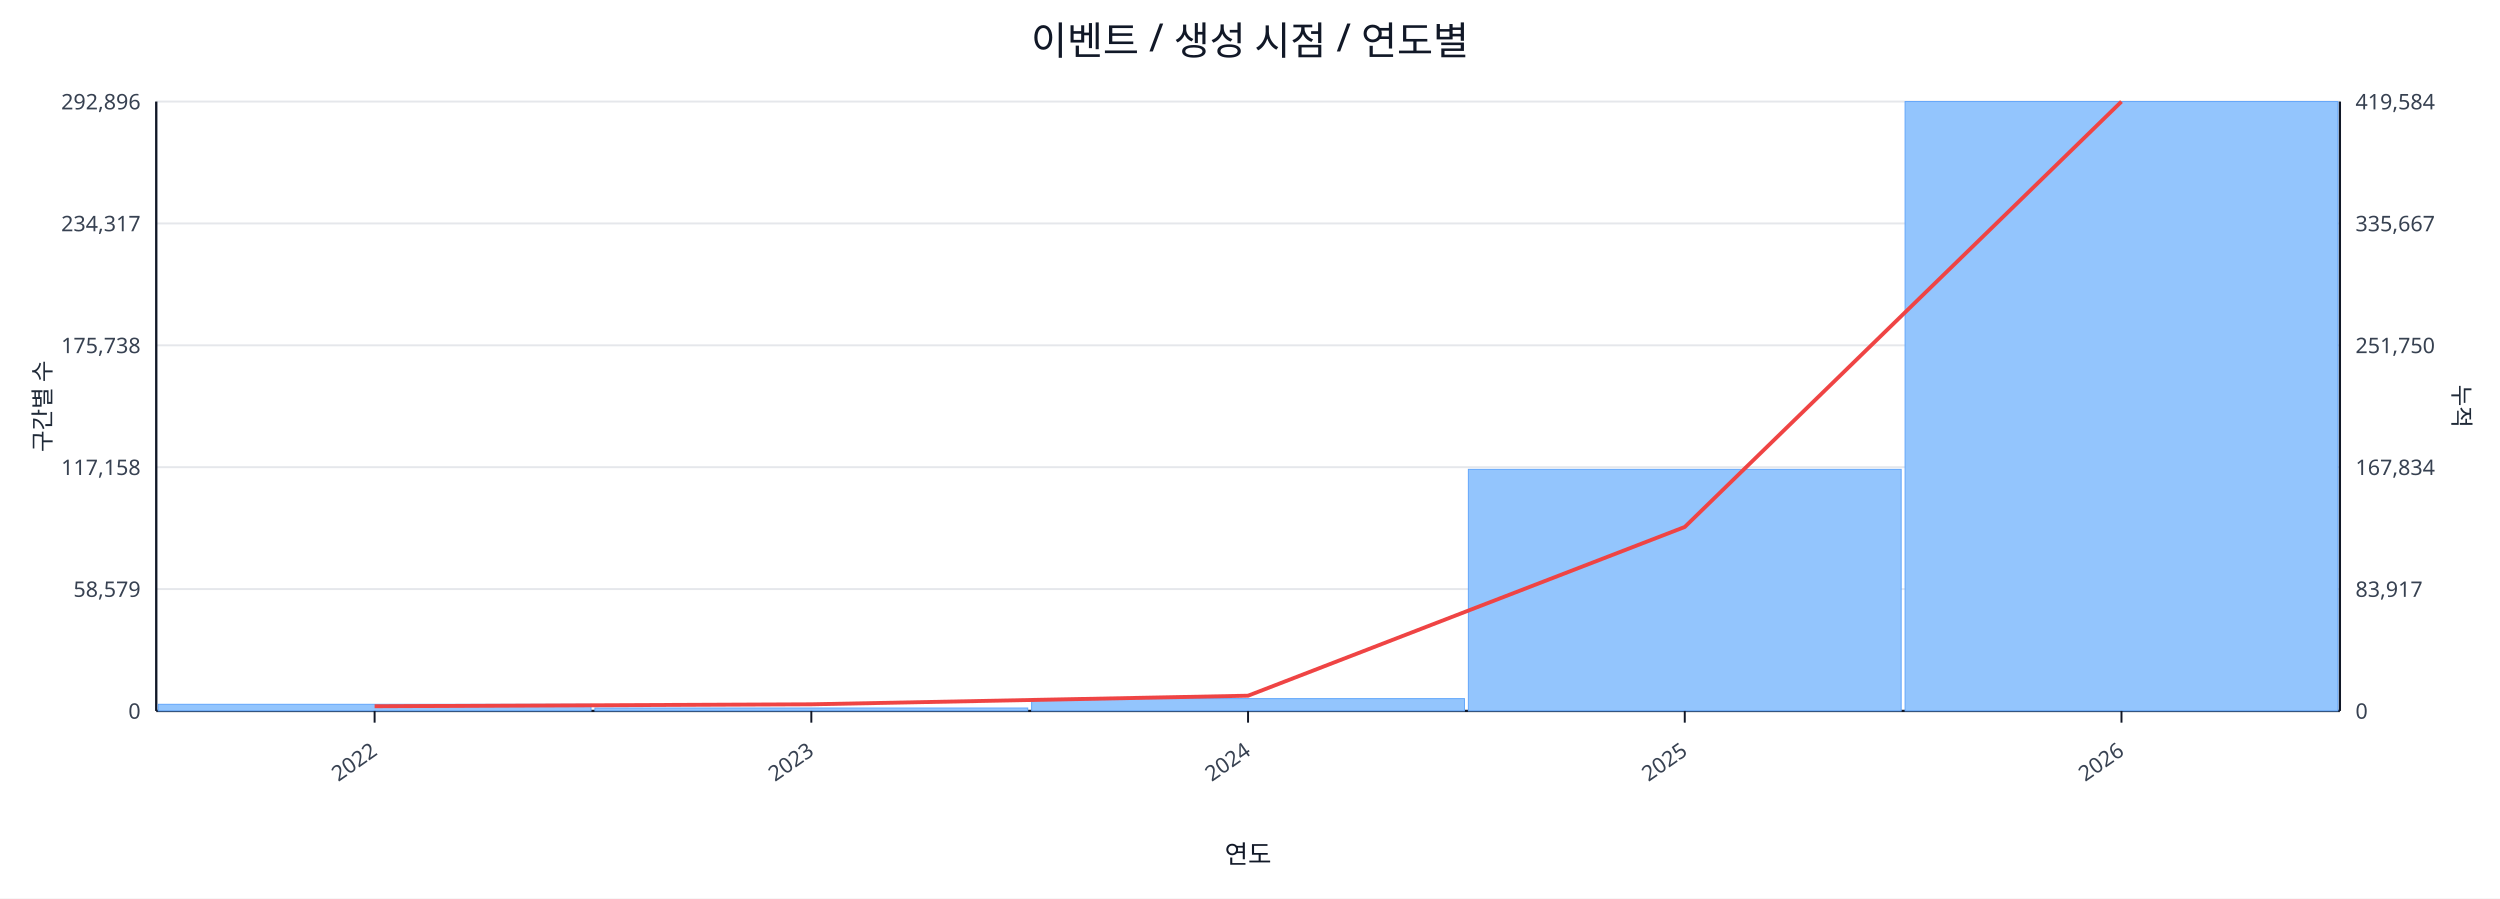
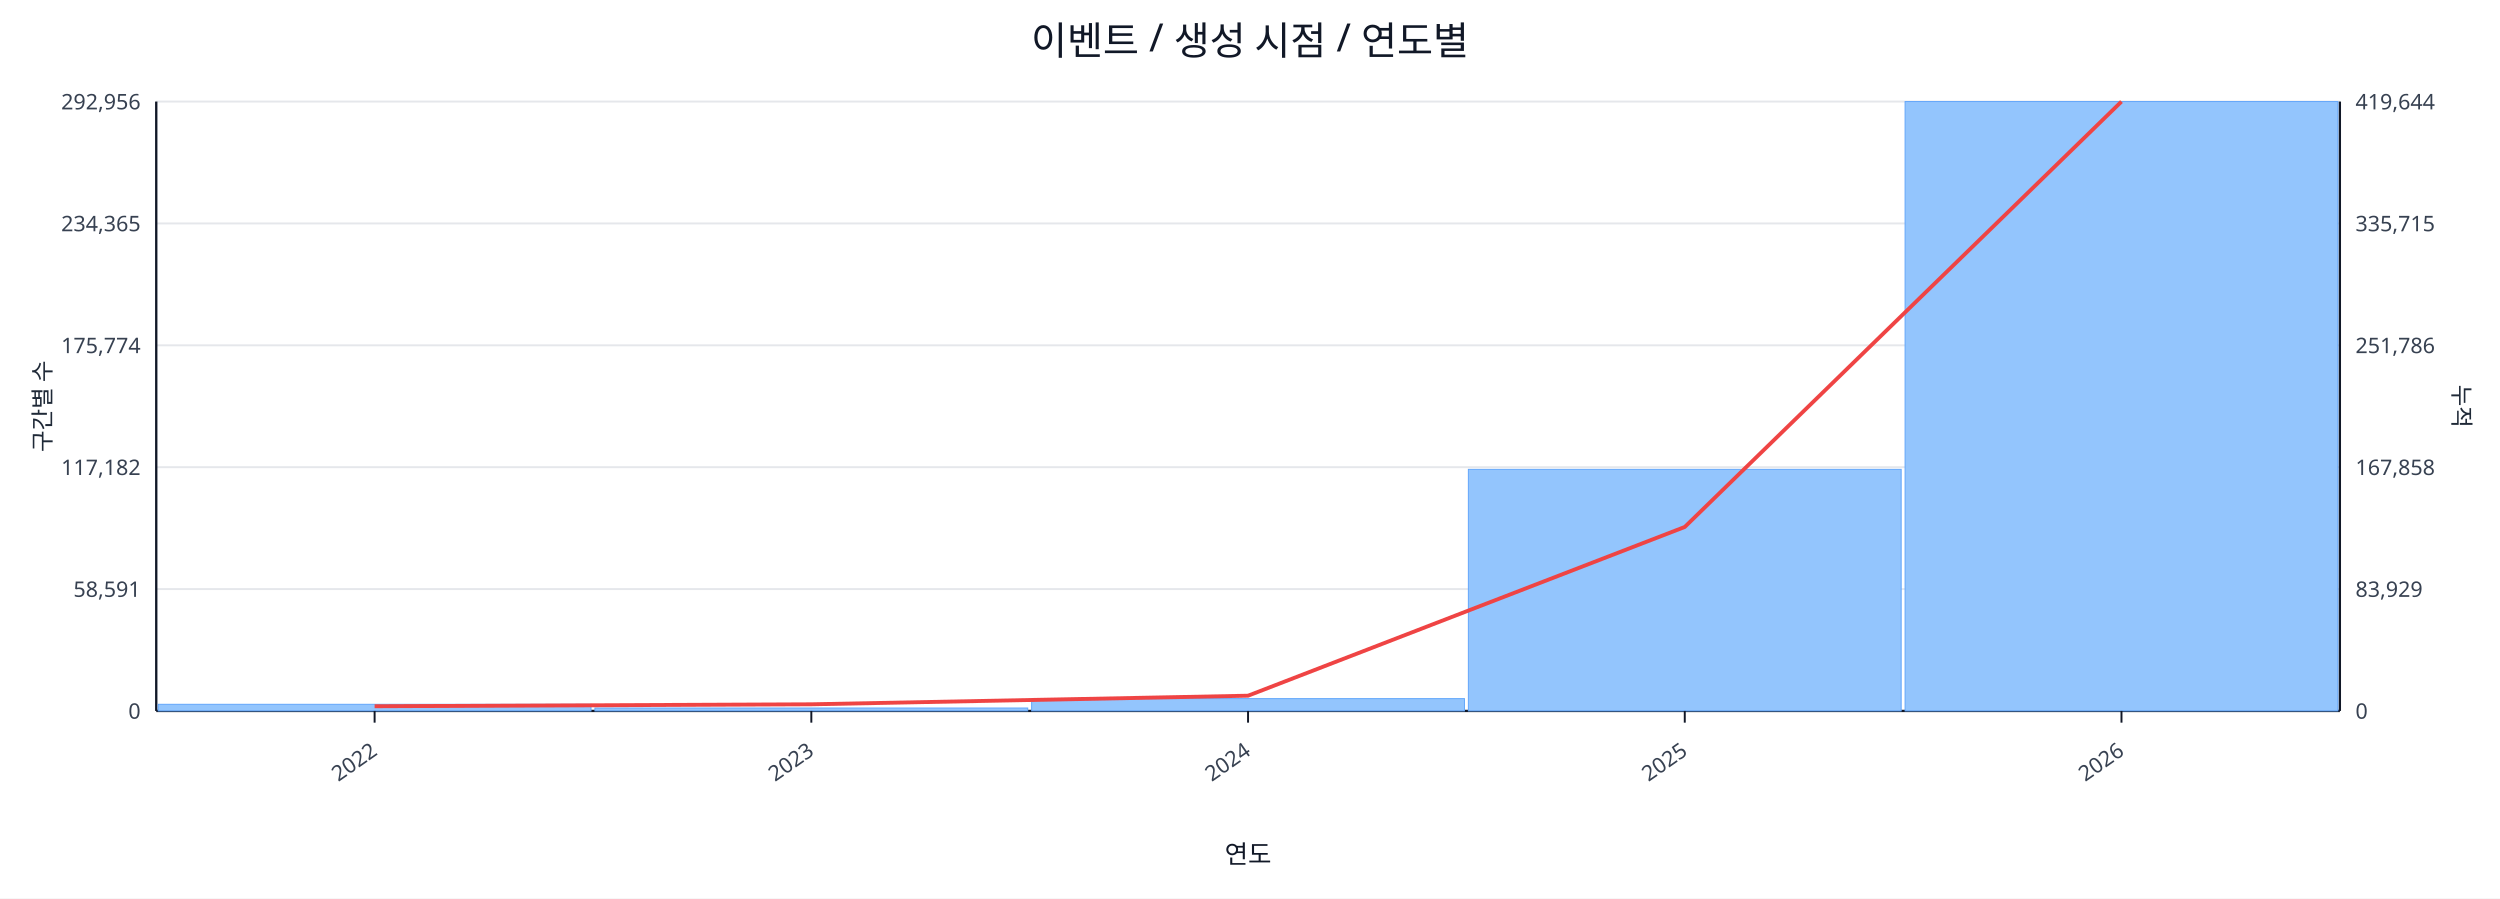
<svg xmlns="http://www.w3.org/2000/svg" width="1280" height="460" viewBox="0 0 1280 460">
  <rect x="0" y="0" width="100%" height="100%" fill="#ffffff" />
  <text x="640.0" y="28" font-size="20" text-anchor="middle" font-family="sans-serif" fill="#111827">이벤트 / 생성 시점 / 연도별</text>
  <line x1="80.0" y1="52.0" x2="1198.0" y2="52.0" stroke="#e5e7eb" stroke-width="1" />
-   <text x="72.0" y="56.0" font-size="11" text-anchor="end" font-family="sans-serif" fill="#374151">292,896</text>
-   <text x="1206.0" y="56.0" font-size="11" text-anchor="start" font-family="sans-serif" fill="#374151">419,584</text>
+   <text x="72.0" y="56.0" font-size="11" text-anchor="end" font-family="sans-serif" fill="#374151">292,956</text>
+   <text x="1206.0" y="56.0" font-size="11" text-anchor="start" font-family="sans-serif" fill="#374151">419,644</text>
  <line x1="80.0" y1="114.4" x2="1198.0" y2="114.4" stroke="#e5e7eb" stroke-width="1" />
-   <text x="72.0" y="118.4" font-size="11" text-anchor="end" font-family="sans-serif" fill="#374151">234,317</text>
-   <text x="1206.0" y="118.4" font-size="11" text-anchor="start" font-family="sans-serif" fill="#374151">335,667</text>
+   <text x="72.0" y="118.4" font-size="11" text-anchor="end" font-family="sans-serif" fill="#374151">234,365</text>
+   <text x="1206.0" y="118.4" font-size="11" text-anchor="start" font-family="sans-serif" fill="#374151">335,715</text>
  <line x1="80.0" y1="176.8" x2="1198.0" y2="176.8" stroke="#e5e7eb" stroke-width="1" />
-   <text x="72.0" y="180.8" font-size="11" text-anchor="end" font-family="sans-serif" fill="#374151">175,738</text>
-   <text x="1206.0" y="180.8" font-size="11" text-anchor="start" font-family="sans-serif" fill="#374151">251,750</text>
+   <text x="72.0" y="180.8" font-size="11" text-anchor="end" font-family="sans-serif" fill="#374151">175,774</text>
+   <text x="1206.0" y="180.8" font-size="11" text-anchor="start" font-family="sans-serif" fill="#374151">251,786</text>
  <line x1="80.0" y1="239.2" x2="1198.0" y2="239.2" stroke="#e5e7eb" stroke-width="1" />
-   <text x="72.0" y="243.2" font-size="11" text-anchor="end" font-family="sans-serif" fill="#374151">117,158</text>
-   <text x="1206.0" y="243.2" font-size="11" text-anchor="start" font-family="sans-serif" fill="#374151">167,834</text>
+   <text x="72.0" y="243.2" font-size="11" text-anchor="end" font-family="sans-serif" fill="#374151">117,182</text>
+   <text x="1206.0" y="243.2" font-size="11" text-anchor="start" font-family="sans-serif" fill="#374151">167,858</text>
  <line x1="80.0" y1="301.6" x2="1198.0" y2="301.6" stroke="#e5e7eb" stroke-width="1" />
-   <text x="72.0" y="305.6" font-size="11" text-anchor="end" font-family="sans-serif" fill="#374151">58,579</text>
-   <text x="1206.0" y="305.6" font-size="11" text-anchor="start" font-family="sans-serif" fill="#374151">83,917</text>
+   <text x="72.0" y="305.6" font-size="11" text-anchor="end" font-family="sans-serif" fill="#374151">58,591</text>
+   <text x="1206.0" y="305.6" font-size="11" text-anchor="start" font-family="sans-serif" fill="#374151">83,929</text>
  <line x1="80.0" y1="364.0" x2="1198.0" y2="364.0" stroke="#e5e7eb" stroke-width="1" />
  <text x="72.0" y="368.0" font-size="11" text-anchor="end" font-family="sans-serif" fill="#374151">0</text>
  <text x="1206.0" y="368.0" font-size="11" text-anchor="start" font-family="sans-serif" fill="#374151">0</text>
  <line x1="80.0" y1="364.0" x2="1198.0" y2="364.0" stroke="#111827" stroke-width="1.2" />
  <line x1="80.0" y1="52.0" x2="80.0" y2="364.0" stroke="#111827" stroke-width="1.2" />
  <line x1="1198.0" y1="52.0" x2="1198.0" y2="364.0" stroke="#111827" stroke-width="1.2" />
  <rect x="81.0" y="360.6" width="221.6" height="3.4" fill="#93c5fd" stroke="#60a5fa" stroke-width="0.5" />
  <rect x="304.6" y="362.5" width="221.6" height="1.5" fill="#93c5fd" stroke="#60a5fa" stroke-width="0.5" />
  <rect x="528.2" y="357.7" width="221.6" height="6.3" fill="#93c5fd" stroke="#60a5fa" stroke-width="0.5" />
  <rect x="751.8" y="240.3" width="221.6" height="123.7" fill="#93c5fd" stroke="#60a5fa" stroke-width="0.5" />
  <rect x="975.4" y="52.0" width="221.6" height="312.0" fill="#93c5fd" stroke="#60a5fa" stroke-width="0.5" />
  <polyline fill="none" stroke="#ef4444" stroke-width="2" points="191.8,361.6 415.4,360.6 639.0,356.2 862.6,269.8 1086.2,52.0" />
  <line x1="191.8" y1="364.0" x2="191.8" y2="370.0" stroke="#111827" stroke-width="1" />
  <text x="193.8" y="386.0" font-size="11" text-anchor="end" transform="rotate(-35 193.8 386.0)" font-family="sans-serif" fill="#374151">2022</text>
  <line x1="415.4" y1="364.0" x2="415.4" y2="370.0" stroke="#111827" stroke-width="1" />
  <text x="417.4" y="386.0" font-size="11" text-anchor="end" transform="rotate(-35 417.4 386.0)" font-family="sans-serif" fill="#374151">2023</text>
  <line x1="639.0" y1="364.0" x2="639.0" y2="370.0" stroke="#111827" stroke-width="1" />
  <text x="641.0" y="386.0" font-size="11" text-anchor="end" transform="rotate(-35 641.0 386.0)" font-family="sans-serif" fill="#374151">2024</text>
  <line x1="862.6" y1="364.0" x2="862.6" y2="370.0" stroke="#111827" stroke-width="1" />
  <text x="864.6" y="386.0" font-size="11" text-anchor="end" transform="rotate(-35 864.6 386.0)" font-family="sans-serif" fill="#374151">2025</text>
  <line x1="1086.2" y1="364.0" x2="1086.2" y2="370.0" stroke="#111827" stroke-width="1" />
  <text x="1088.2" y="386.0" font-size="11" text-anchor="end" transform="rotate(-35 1088.2 386.0)" font-family="sans-serif" fill="#374151">2026</text>
  <text x="26" y="208.0" font-size="12" transform="rotate(-90 26 208.0)" text-anchor="middle" font-family="sans-serif" fill="#1f2937">구간별 수</text>
  <text x="1256.0" y="208.0" font-size="12" transform="rotate(90 1256.0 208.0)" text-anchor="middle" font-family="sans-serif" fill="#1f2937">누적</text>
  <text x="639.0" y="442.0" font-size="13" text-anchor="middle" font-family="sans-serif" fill="#111827">연도</text>
</svg>
